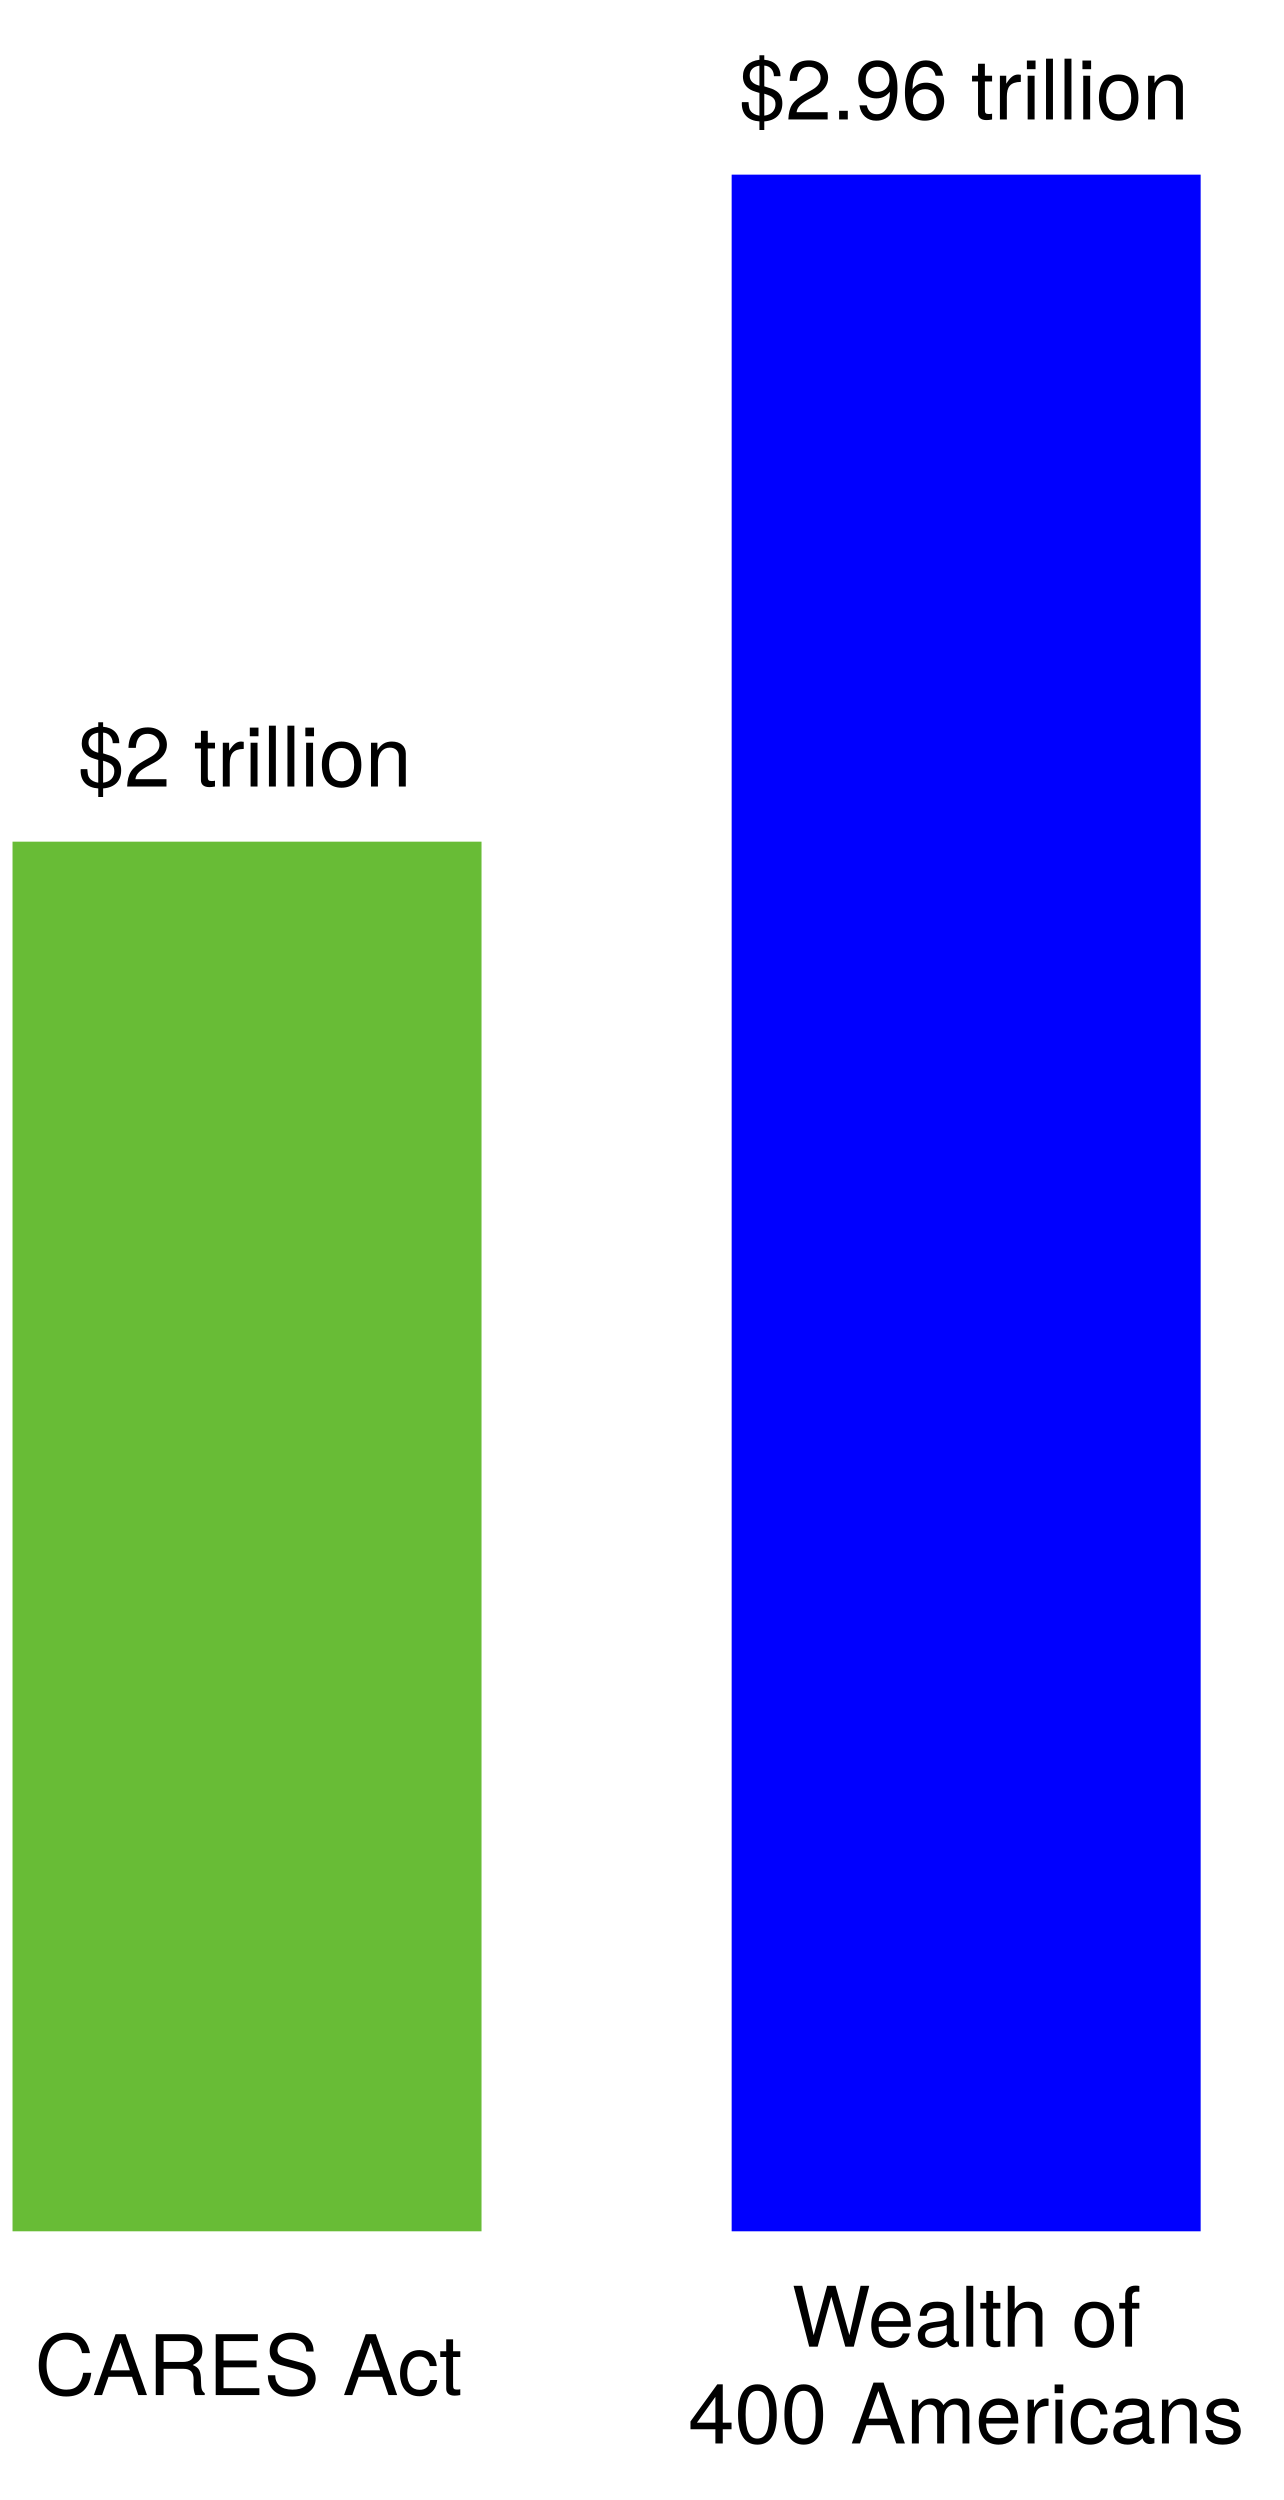
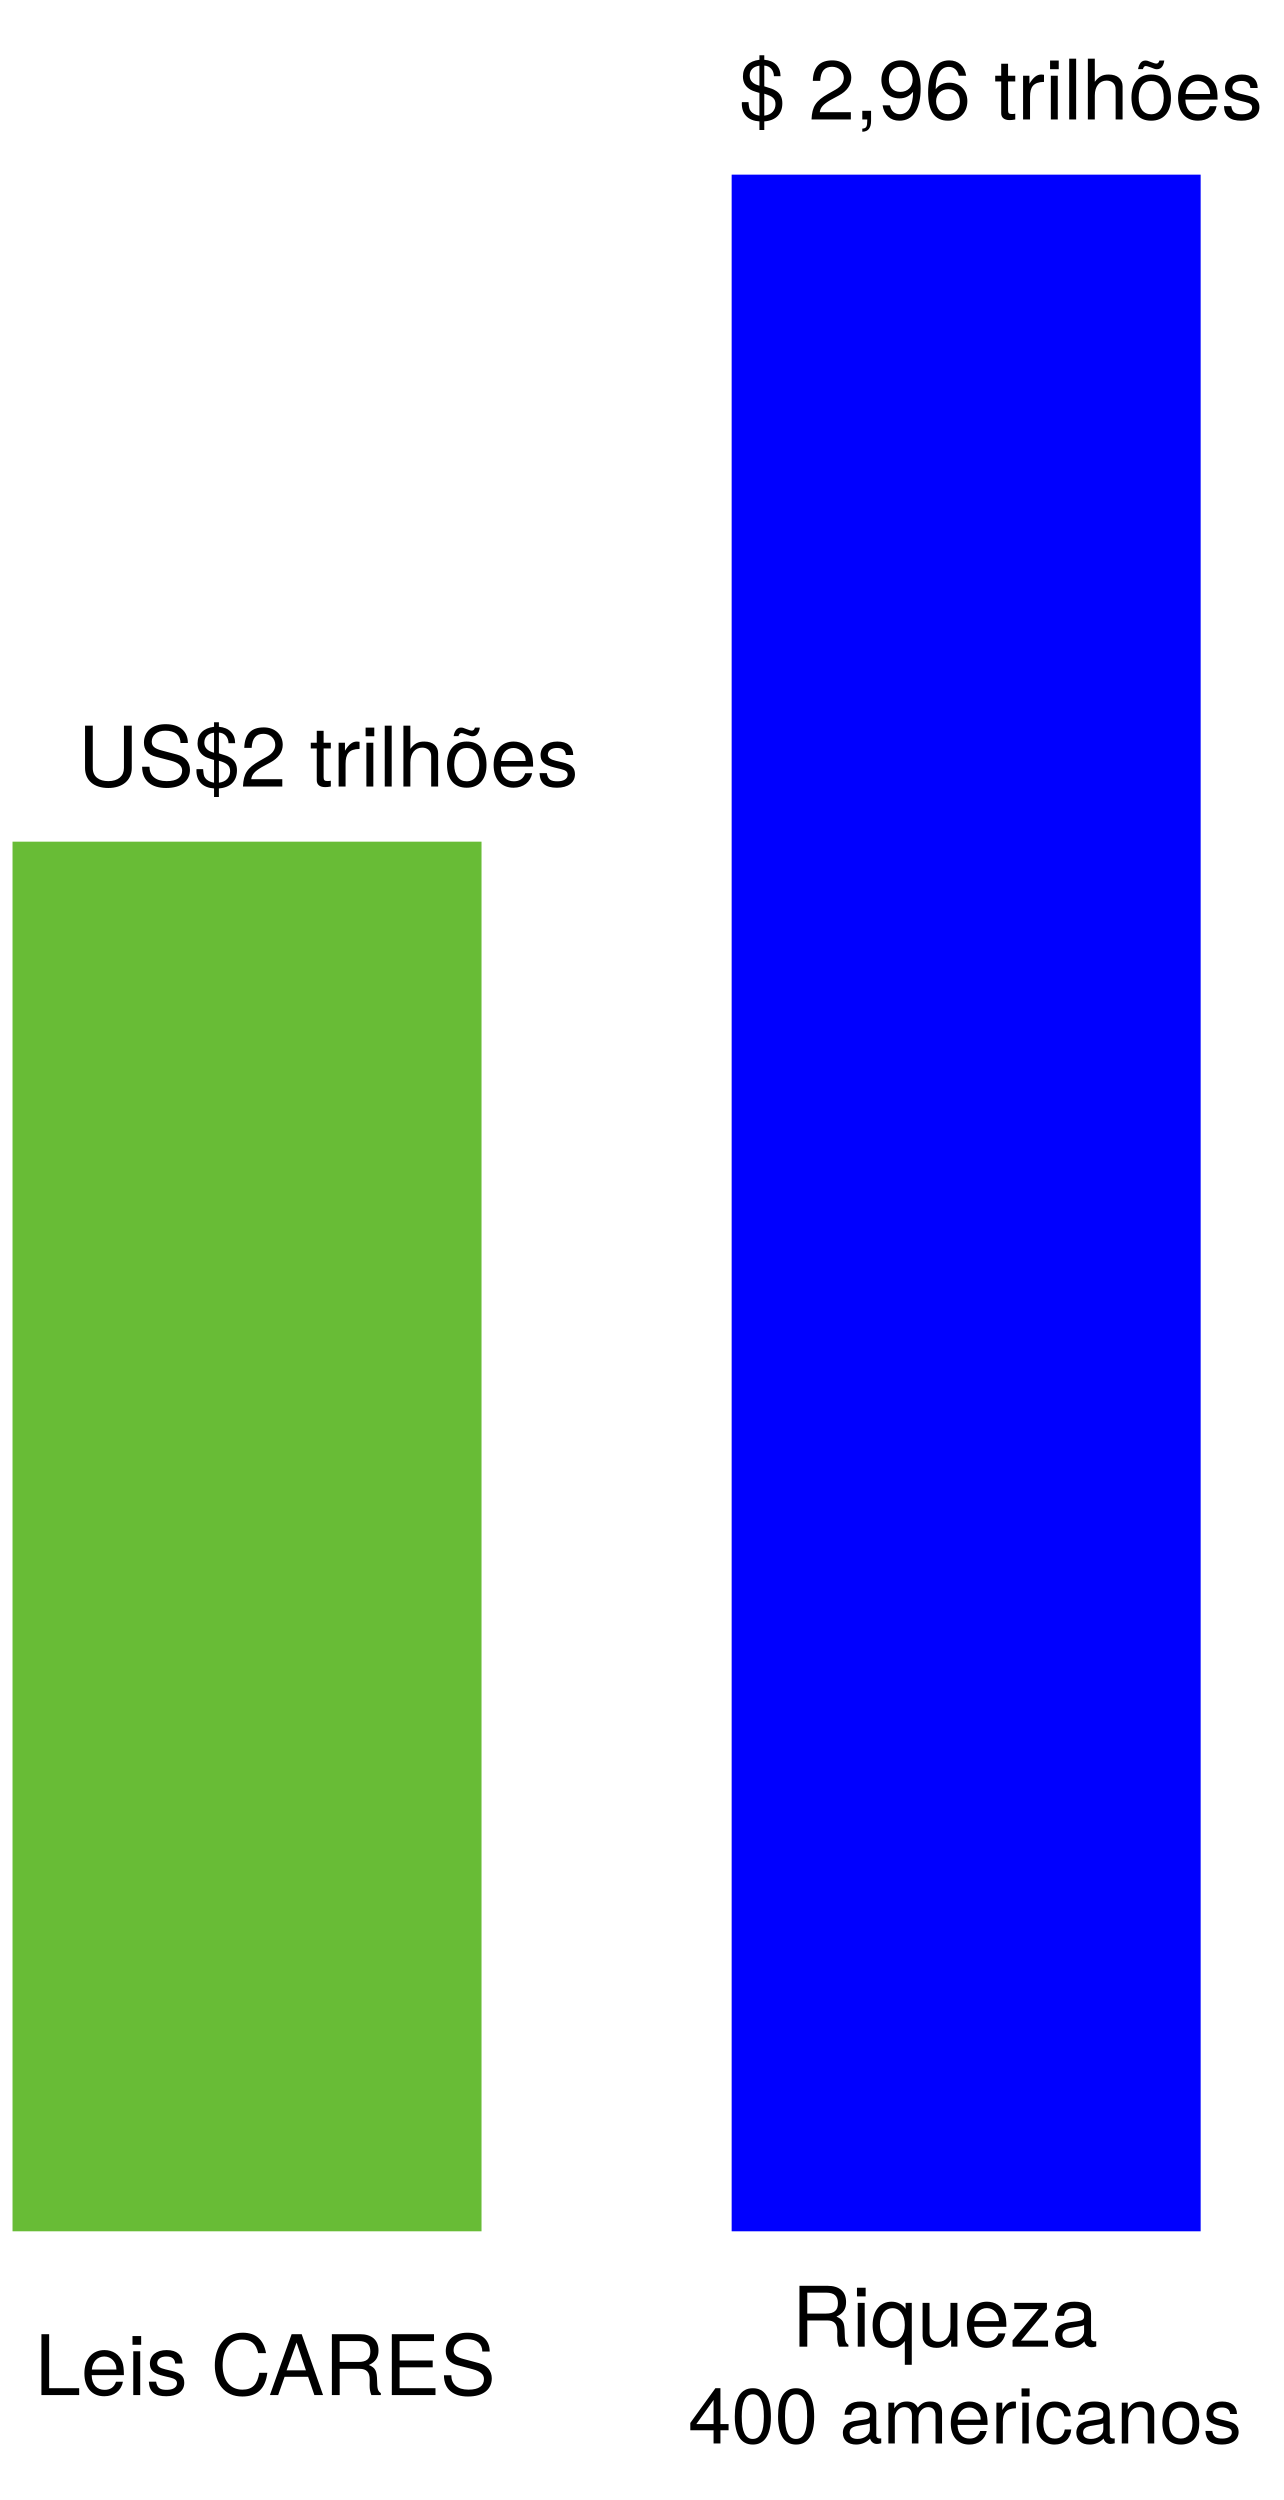
<svg xmlns="http://www.w3.org/2000/svg" version="1.1" viewBox="245 -13 231 450" width="231" height="450">
  <defs>
    <font-face font-family="Helvetica Neue" font-size="15.008" panose-1="2 0 5 3 0 0 0 2 0 4" units-per-em="1000" underline-position="-100" underline-thickness="50" slope="0" x-height="517" cap-height="714" ascent="951.996" descent="-212.997" font-weight="400">
      <font-face-src>
        <font-face-name name="HelveticaNeue" />
      </font-face-src>
    </font-face>
  </defs>
  <g id="Canvas_1" fill="none" stroke-opacity="1" stroke="none" fill-opacity="1" stroke-dasharray="none">
    <g id="Canvas_1: Layer 1">
      <g id="Graphic_8">
        <rect x="376.698" y="18.436" width="84.42" height="370.198" fill="blue" />
      </g>
      <g id="Graphic_9">
        <rect x="247.254" y="138.5" width="84.42" height="250.134" fill="#68bc36" />
      </g>
      <g id="Graphic_10">
        <text transform="translate(251.2533 404.107)" fill="black">
-           <tspan font-family="Helvetica Neue" font-size="15.008" font-weight="400" fill="black" x="2344791e-19" y="14">CARES Act</tspan>
+           <tspan font-family="Helvetica Neue" font-size="15.008" font-weight="400" fill="black" x="2344791e-19" y="14">Leis CARES</tspan>
        </text>
      </g>
      <g id="Graphic_11">
        <text transform="translate(368.8637 395.3968)" fill="black">
-           <tspan font-family="Helvetica Neue" font-size="15.008" font-weight="400" fill="black" x="18.647" y="14">Wealth of </tspan>
-           <tspan font-family="Helvetica Neue" font-size="15.008" font-weight="400" fill="black" x="73896445e-20" y="31.42">400 Americans</tspan>
+           <tspan font-family="Helvetica Neue" font-size="15.008" font-weight="400" fill="black" x="18.647" y="14">Riqueza </tspan>
+           <tspan font-family="Helvetica Neue" font-size="14.008" font-weight="400" fill="black" x="73896445e-20" y="31.42">400 americanos</tspan>
        </text>
      </g>
      <g id="Graphic_12">
        <text transform="translate(259.0275 114.5722)" fill="black">
-           <tspan font-family="Helvetica Neue" font-size="15.008" font-weight="400" fill="black" x="7354117e-19" y="14">$2 trillion</tspan>
+           <tspan font-family="Helvetica Neue" font-size="15.008" font-weight="400" fill="black" x="7354117e-19" y="14">US$2 trilhões</tspan>
        </text>
      </g>
      <g id="Graphic_13">
        <text transform="translate(378.0411 -5.491978)" fill="black">
-           <tspan font-family="Helvetica Neue" font-size="15.008" font-weight="400" fill="black" x="0" y="14">$2.96 trillion</tspan>
+           <tspan font-family="Helvetica Neue" font-size="15.008" font-weight="400" fill="black" x="0" y="14">$ 2,96 trilhões</tspan>
        </text>
      </g>
    </g>
  </g>
</svg>
